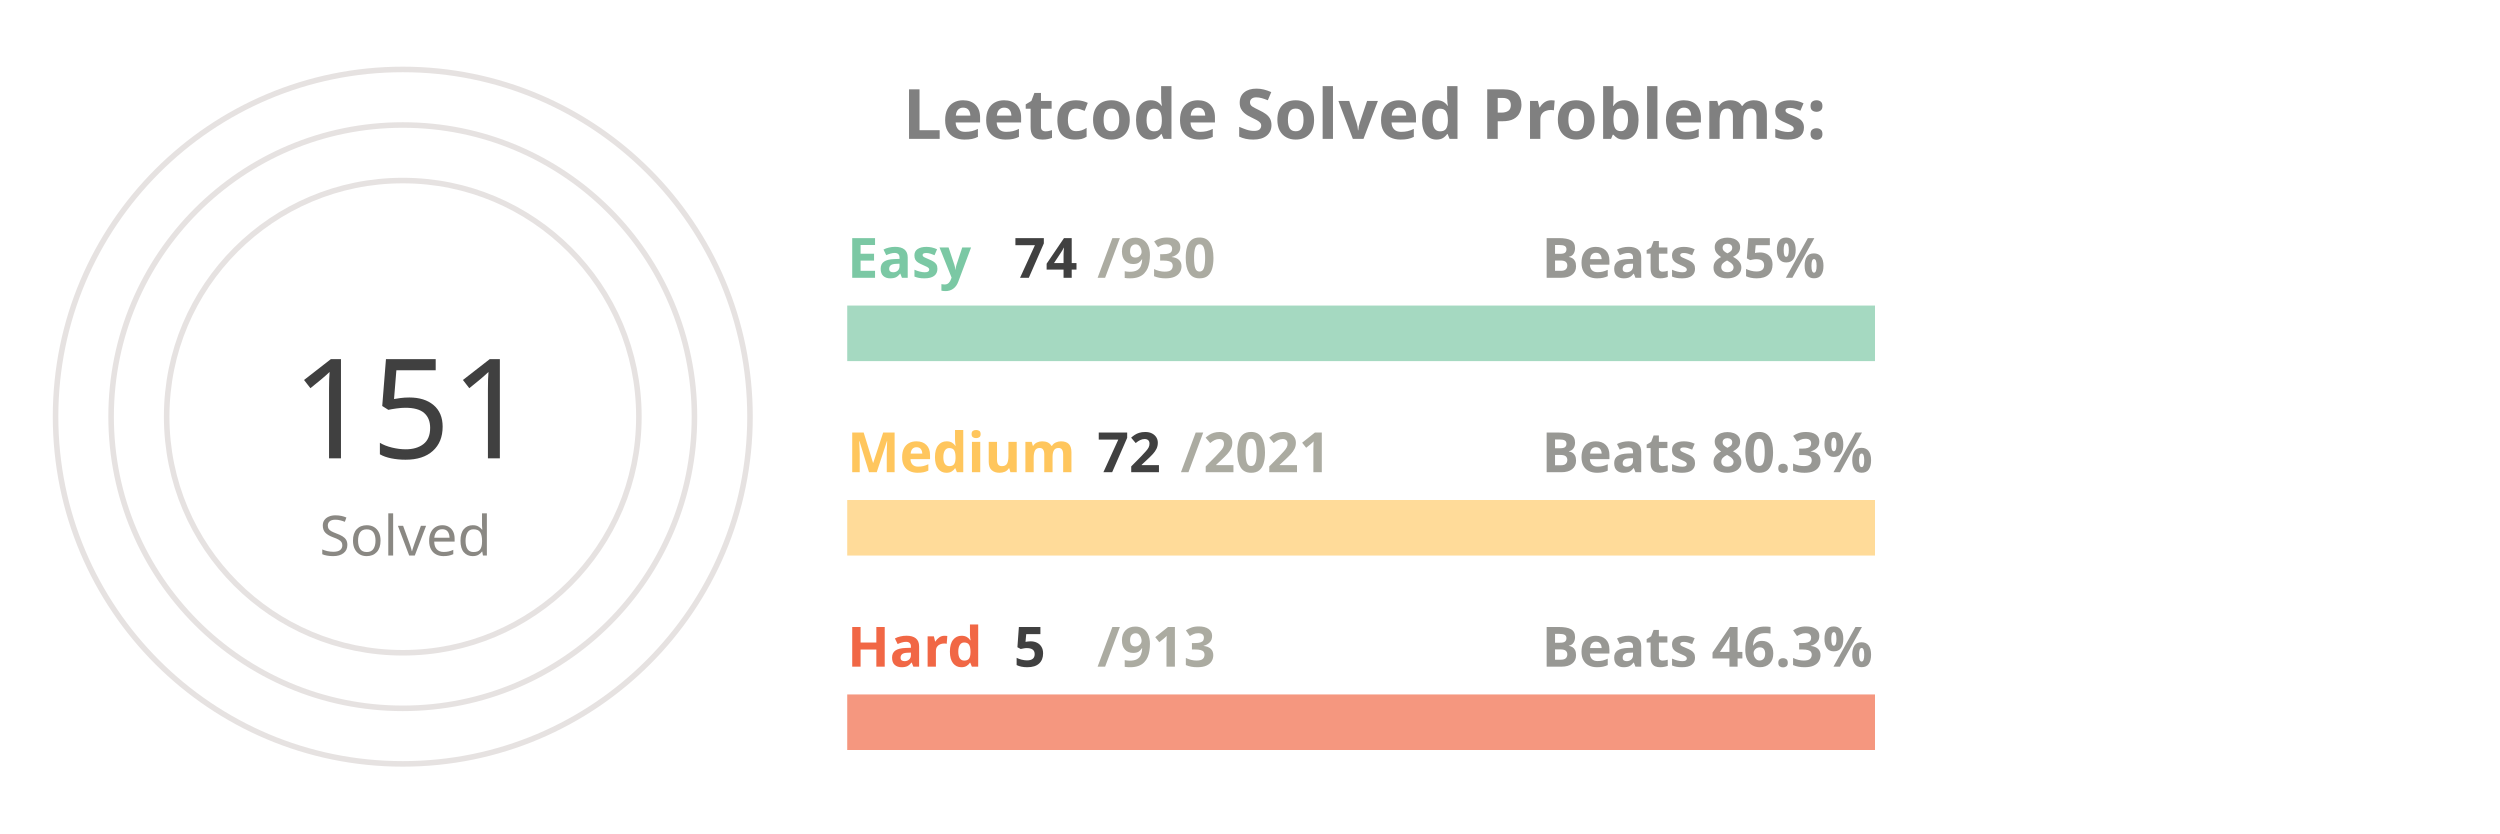
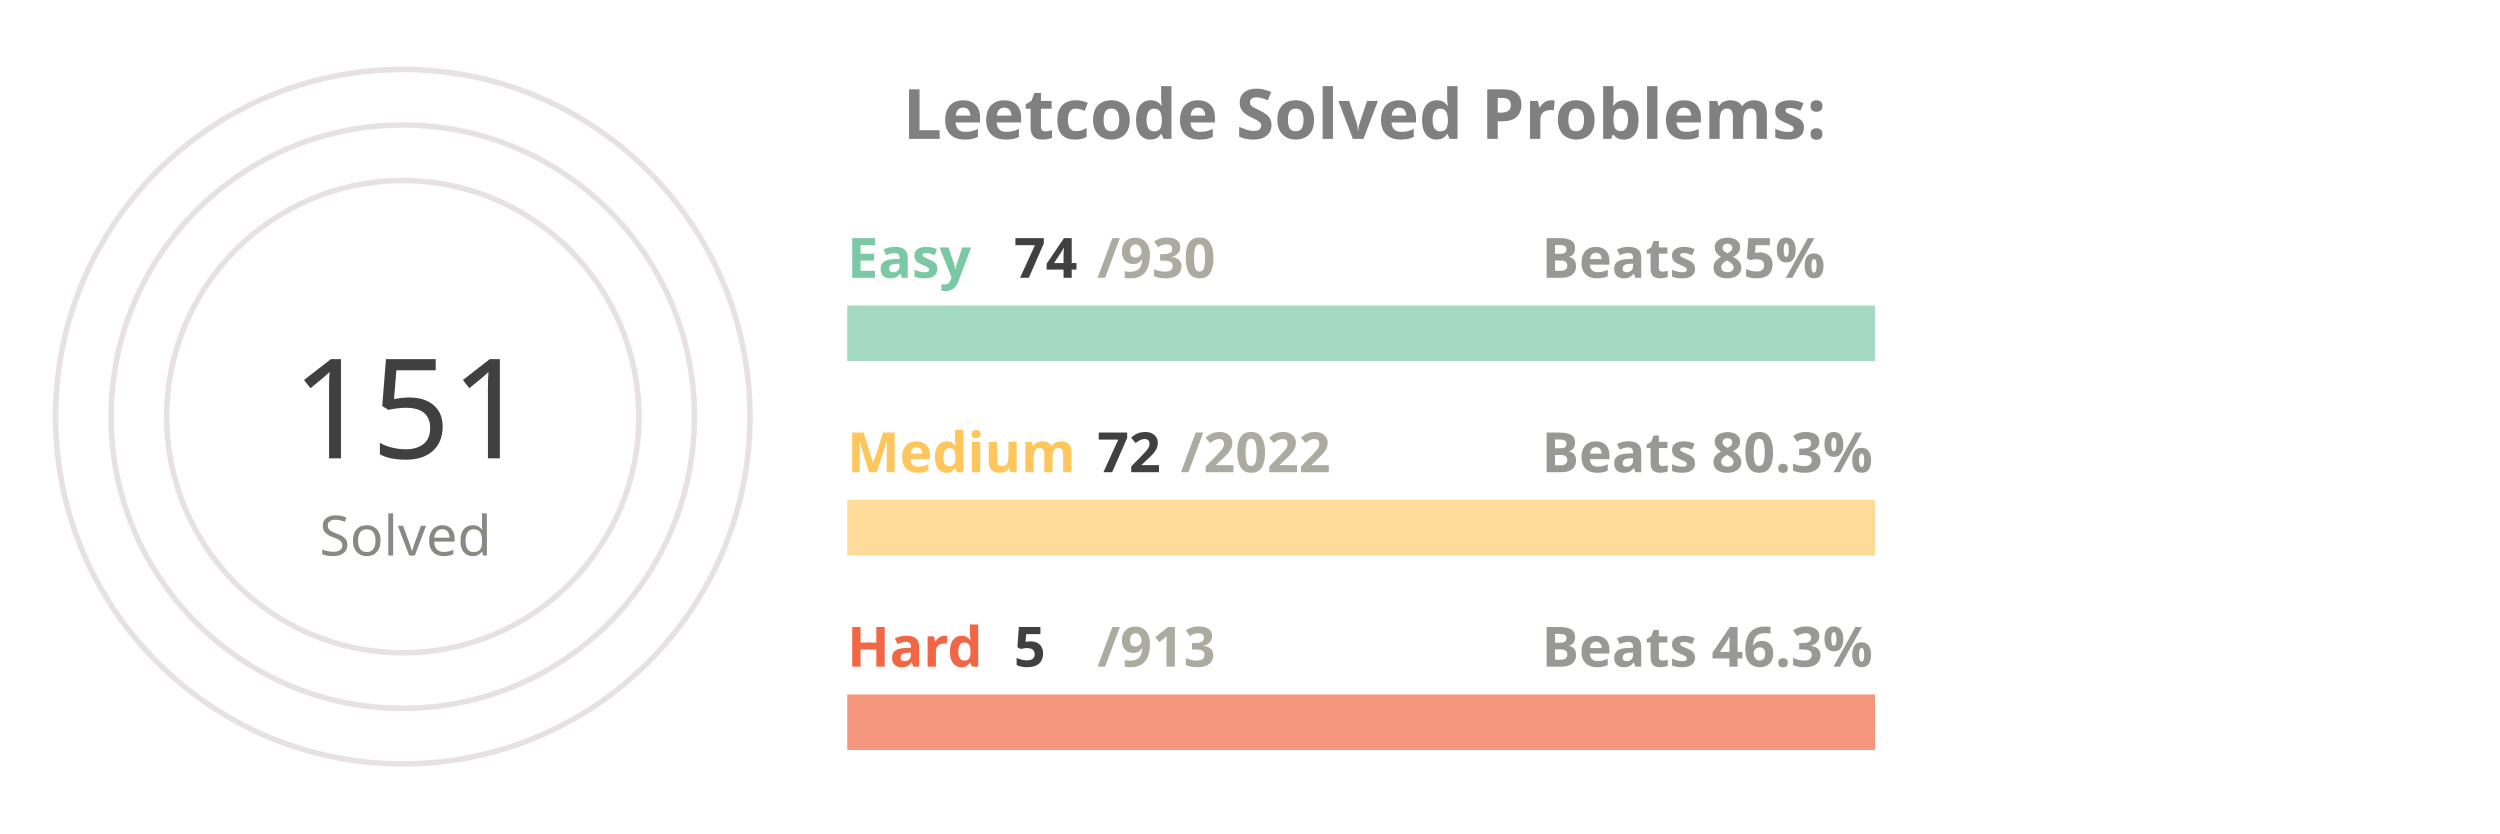
<svg xmlns="http://www.w3.org/2000/svg" viewBox="0 0 650 300" height="200px" width="600px">
  <style>
.label {
	font: bold 25px sans-serif;
	color: #404040;
	-webkit-text-stroke: 1px white;
  }
.name {
	font: bold 20px sans-serif;
	color: #404040;
  }

.line {
	stroke-dasharray: 1000;
	stroke-dashoffset: 1000;
	animation: dash 3.5s ease-in-out forwards;	
	animation-iteration-count: infinite;
	animation-direction: alternate-reverse;
}

.totalSum {
	font: 50px sans-serif;
}

.totalSumLabel {
	font: 20px sans-serif;
}

.path {
	stroke-dasharray: 1000;
	stroke-dashoffset: 1000;
	animation: dash 3.5s ease-in-out forwards;	
	animation-iteration-count: infinite;
	animation-direction: alternate-reverse;
}
  
@keyframes dash {
	to {
		stroke-dashoffset: 0;
	}
}

</style>
  <g stroke="#E6E2E1" fill="none" stroke-width="2">
    <circle cx="20" cy="150" r="125" />
    <circle cx="20" cy="150" r="105" />
    <circle cx="20" cy="150" r="85" />
  </g>
  <g fill="none" stroke-width="20">
    <line x1="180" y1="120" x2="550" y2="120" stroke="#a5d9c1" />
    <line x1="180" y1="190" x2="550" y2="190" stroke="#ffdb99" />
    <line x1="180" y1="260" x2="550" y2="260" stroke="#f5977f" />
  </g>
  <g fill="none" stroke-width="20" class="line">
    <line x1="180" y1="120" x2="209" y2="120" stroke="#7BC8A4" />
    <line x1="180" y1="190" x2="193" y2="190" stroke="#FFC65D" />
    <line x1="180" y1="260" x2="182" y2="260" stroke="#F16745" />
  </g>
  <g fill="none" stroke-width="20" stroke-linecap="round" class="path">
    <path d="M 20 25 A 125 125 45 0 1 72 36" stroke="#7BC8A4" />
    <path d="M 20 45 A 105 105 45 0 1 38 46" stroke="#FFC65D" />
    <path d="M 20 65 A 85 85 45 0 1 20 65" stroke="#F16745" />
  </g>
  <g class="name">
    <text x="180" y="100" fill="#7BC8A4">Easy</text>
    <text x="240" y="100" fill="#404040">74</text>
    <text x="270" y="100" fill="#ABABA1">/930</text>
    <text x="430" y="100" fill="#989894">Beats 85%</text>
    <text x="180" y="170" fill="#FFC65D">Medium</text>
    <text x="270" y="170" fill="#404040">72</text>
-     <text x="300" y="170" fill="#ABABA1">/2021</text>
+     <text x="300" y="170" fill="#ABABA1">/2022</text>
    <text x="430" y="170" fill="#989894">Beats 80.3%</text>
    <text x="180" y="240" fill="#F16745">Hard</text>
    <text x="240" y="240" fill="#404040">5</text>
    <text x="270" y="240" fill="#ABABA1">/913</text>
    <text x="430" y="240" fill="#989894">Beats 46.3%</text>
  </g>
  <g>
    <text x="-20" y="165" fill="#404040" class="totalSum">151</text>
    <text x="-10" y="200" fill="#8A8883" class="totalSumLabel">Solved</text>
  </g>
  <g class="label">
    <text x="200" y="50" fill="gray">Leetcode Solved Problems:</text>
  </g>
</svg>
